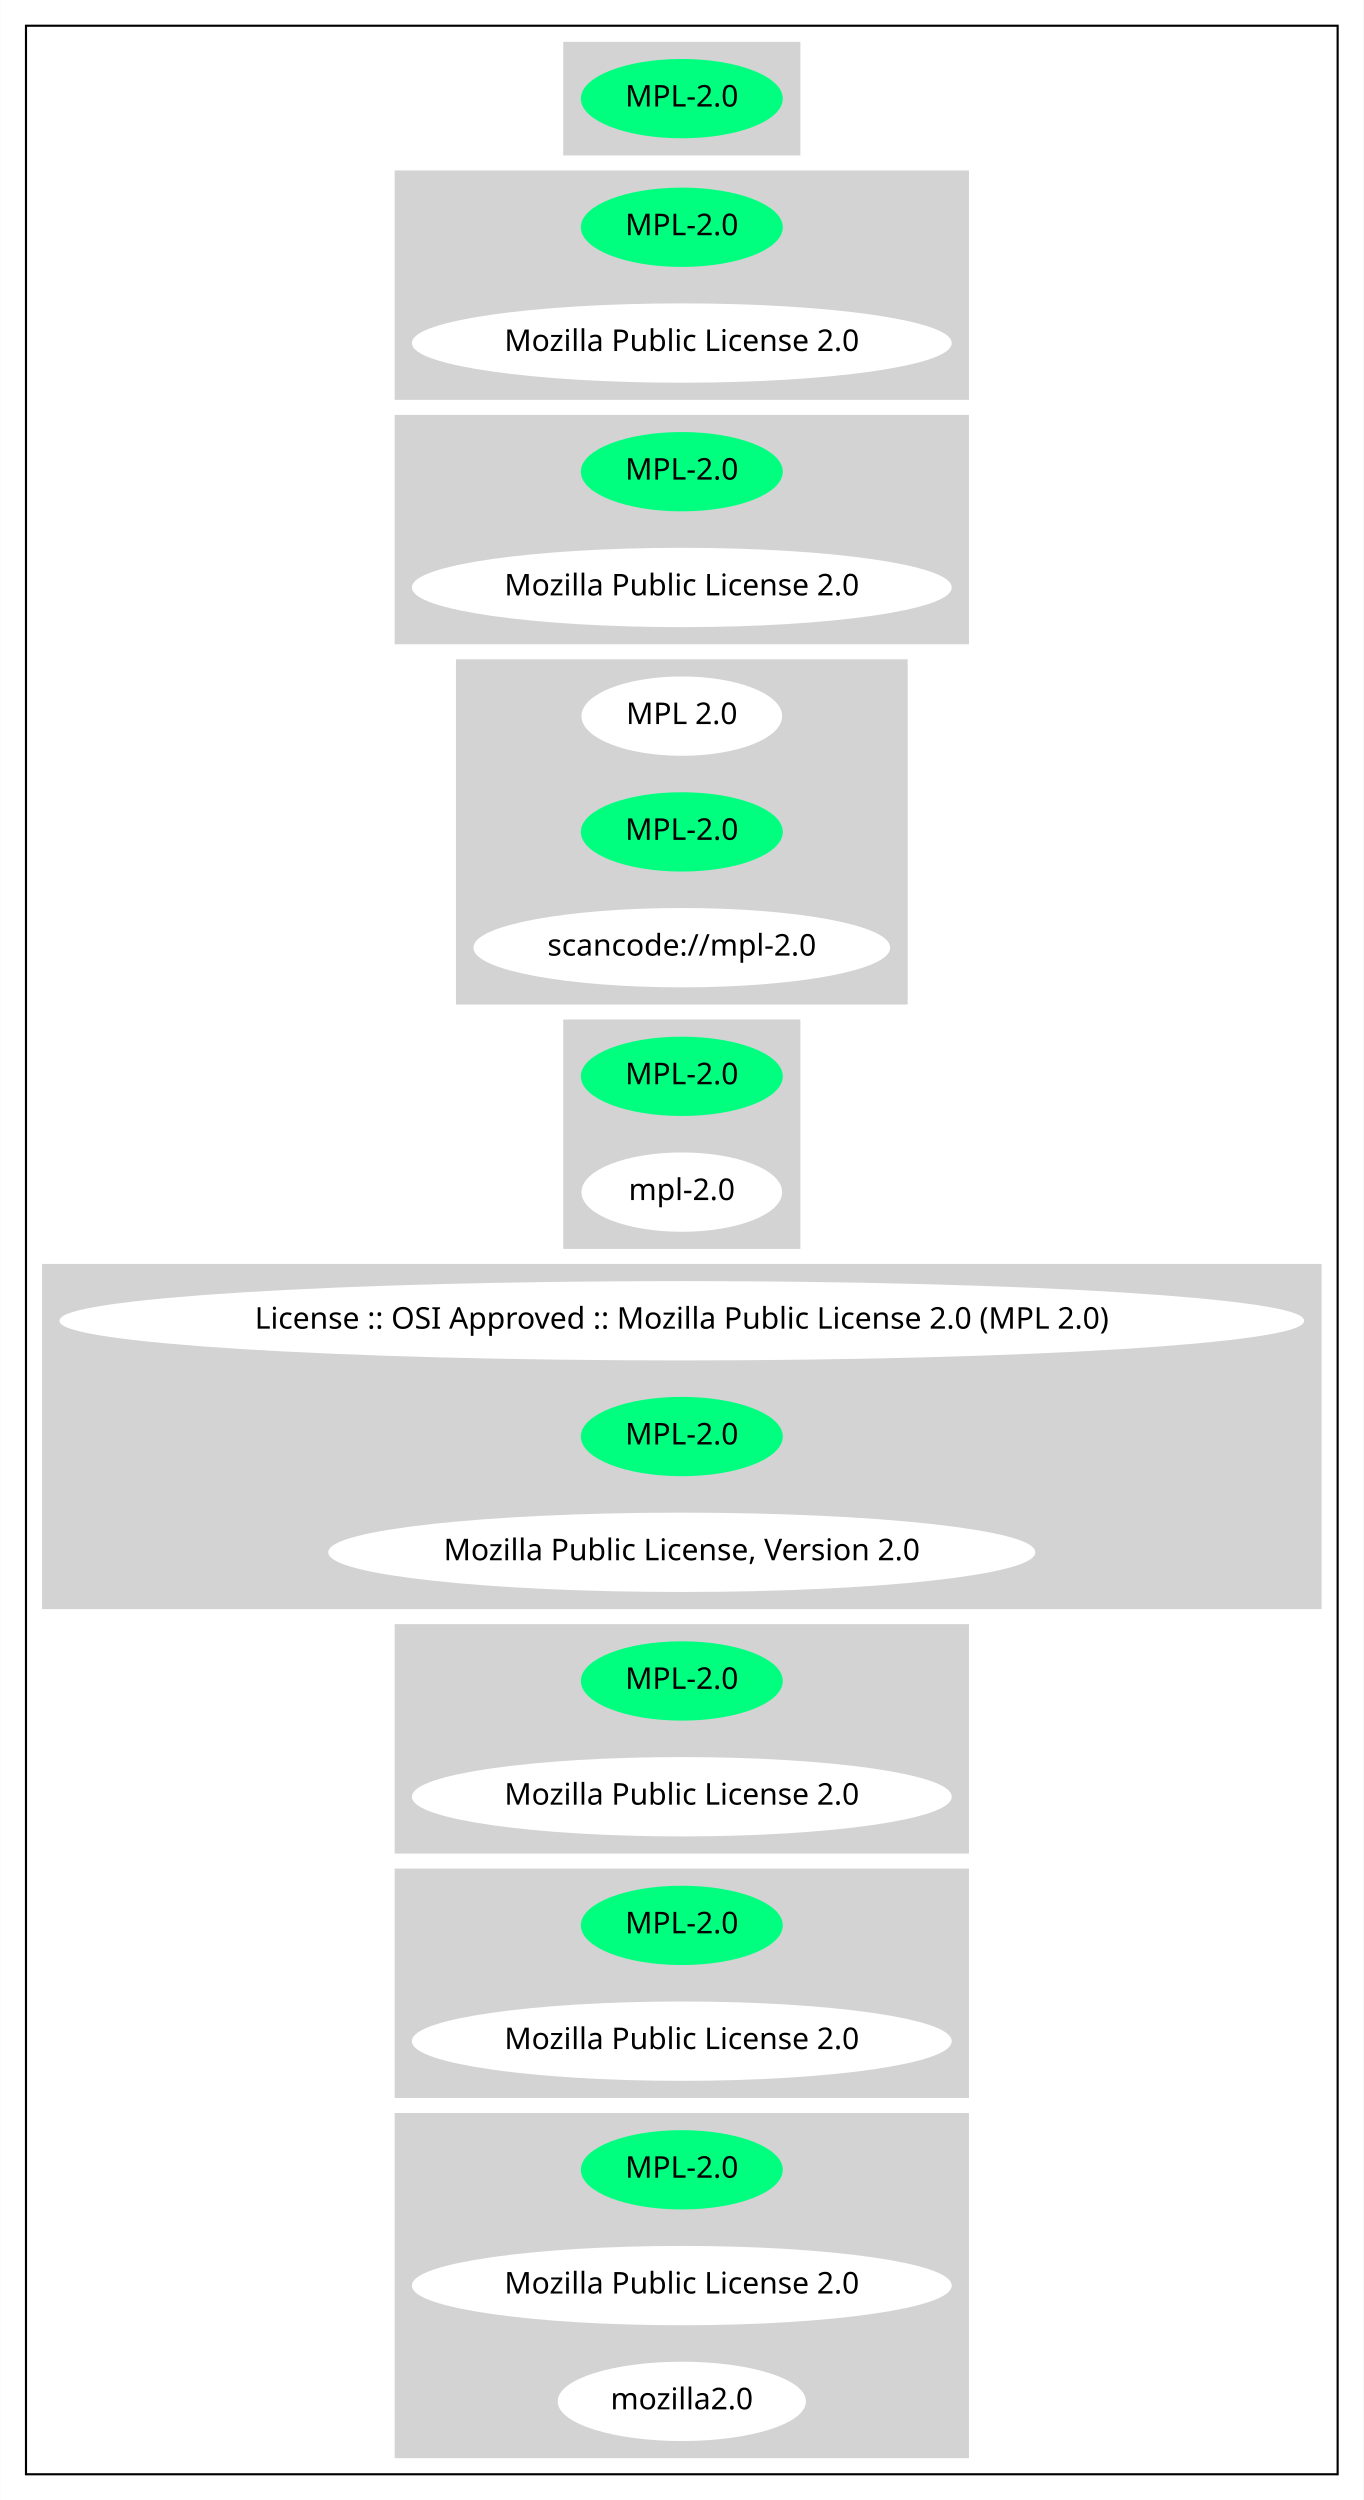
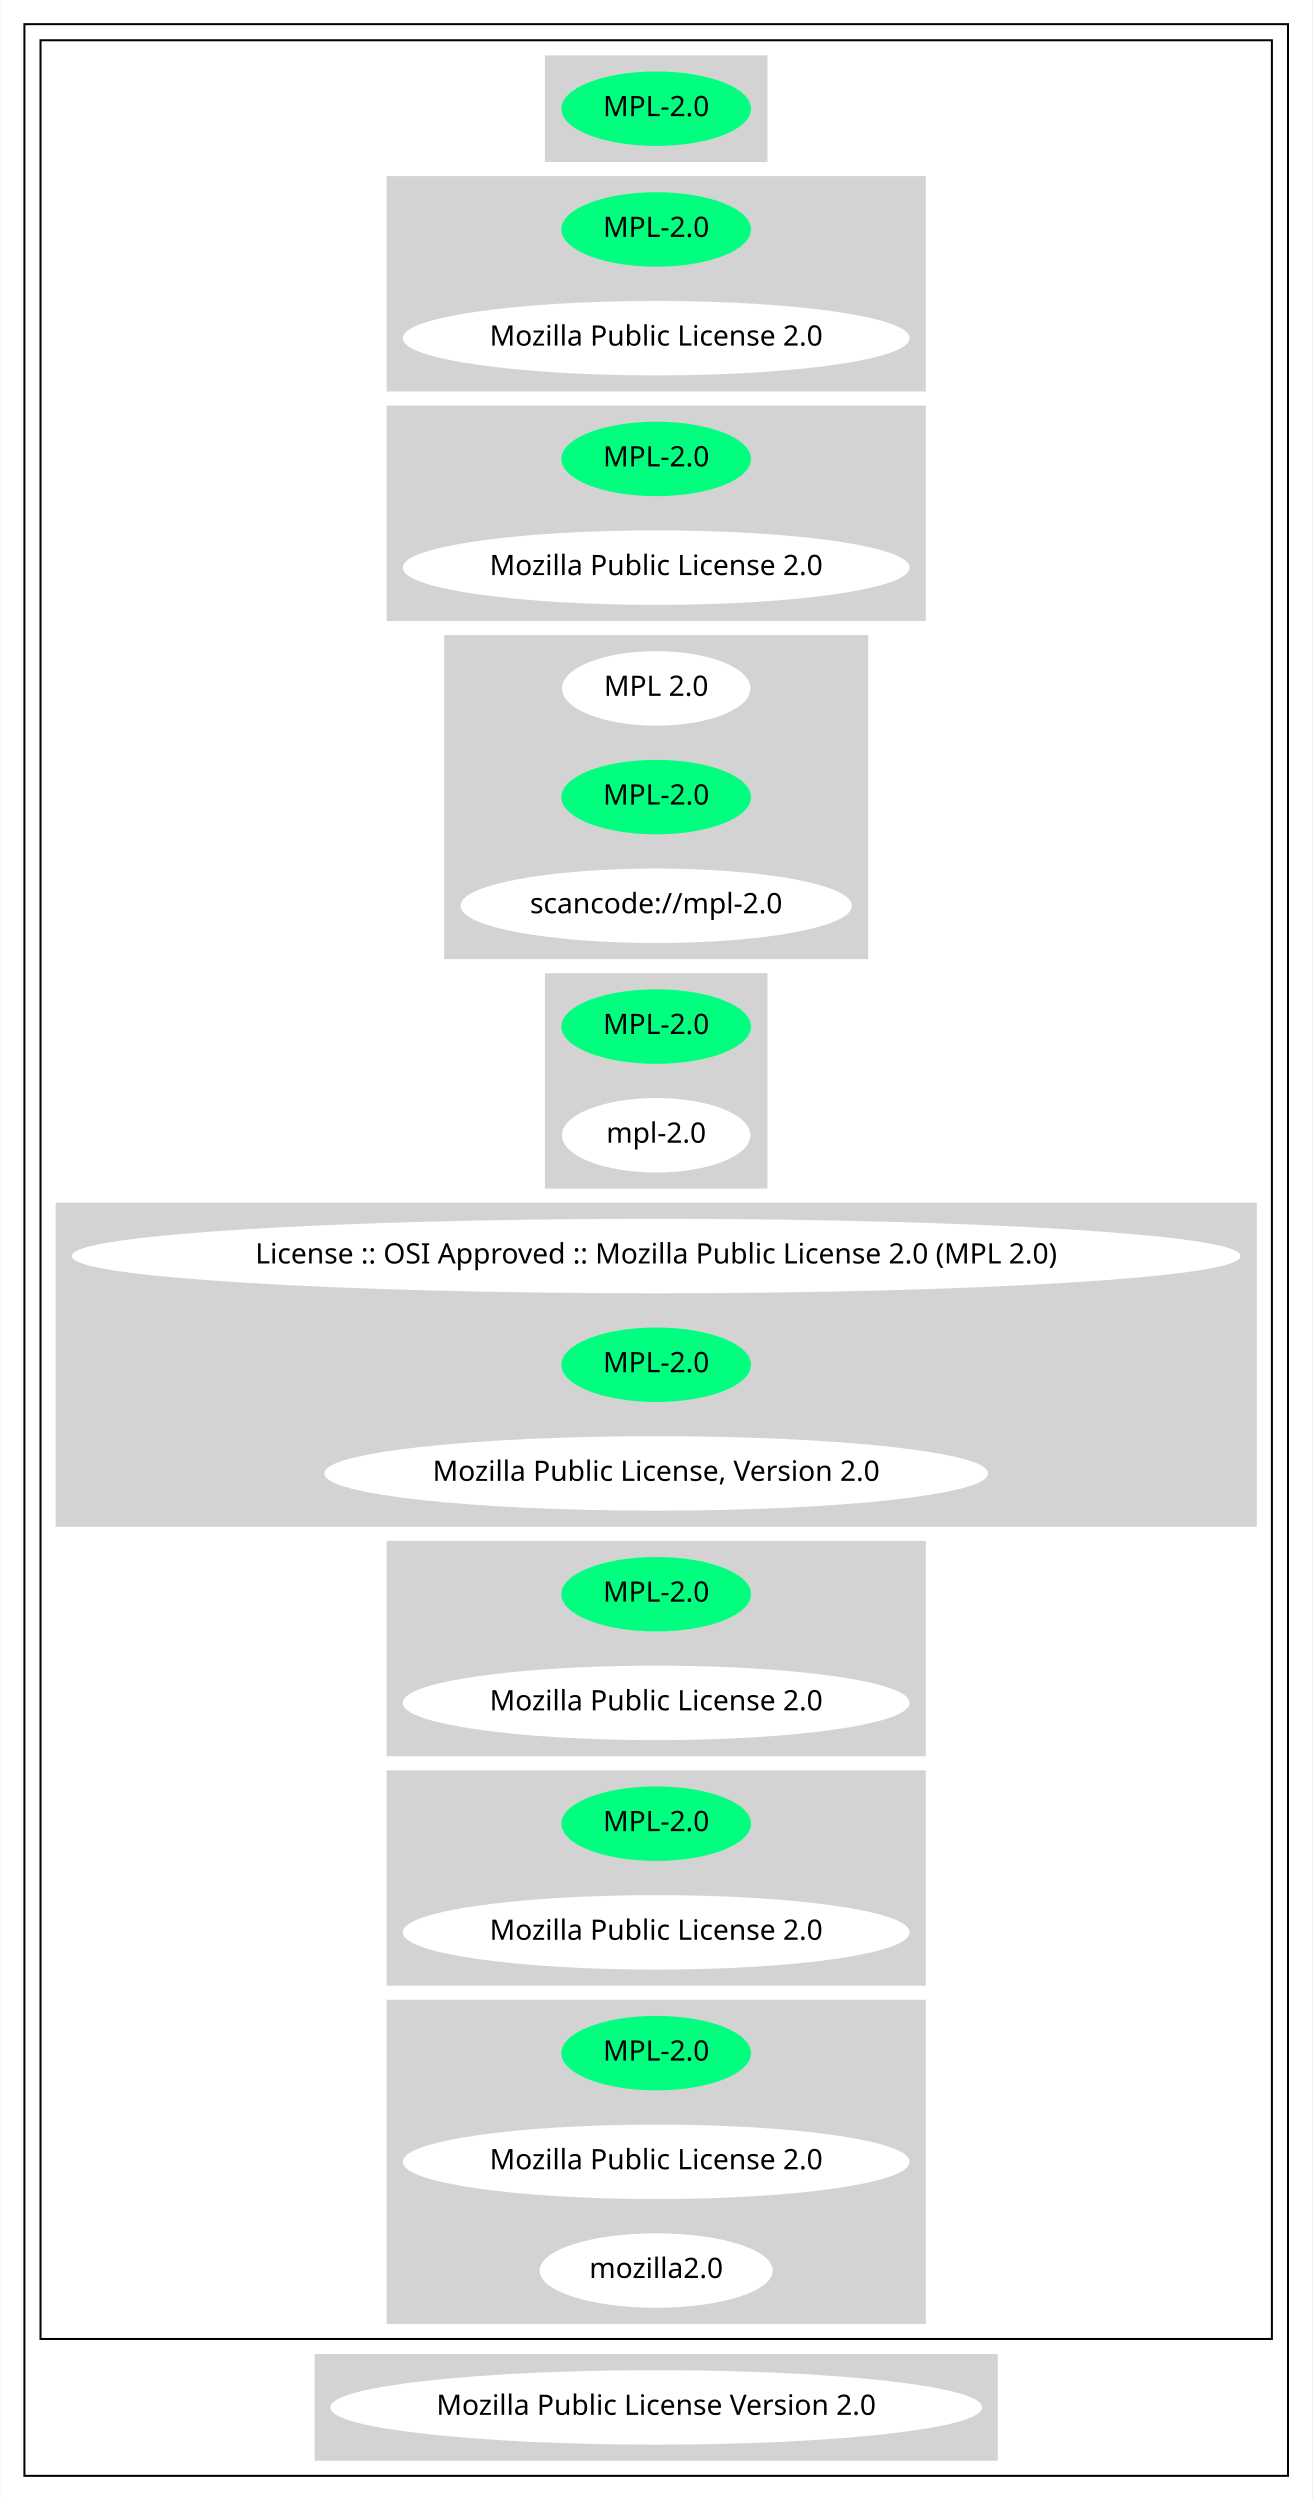
- <svg xmlns="http://www.w3.org/2000/svg" width="636pt" height="1166pt" viewBox="0.00 0.00 635.75 1166.00">
-   <g id="graph0" class="graph" transform="scale(1 1) rotate(0) translate(4 1162)">
-     <polygon fill="white" stroke="transparent" points="-4,4 -4,-1162 631.75,-1162 631.75,4 -4,4" />
+ <svg xmlns="http://www.w3.org/2000/svg" width="652pt" height="1242pt" viewBox="0.00 0.00 651.75 1242.00">
+   <g id="graph0" class="graph" transform="scale(1 1) rotate(0) translate(4 1238)">
+     <polygon fill="white" stroke="transparent" points="-4,4 -4,-1238 647.75,-1238 647.75,4 -4,4" />
    <g id="clust1" class="cluster">
-       <polygon fill="none" stroke="black" points="8,-8 8,-1150 619.75,-1150 619.75,-8 8,-8" />
+       <polygon fill="none" stroke="black" points="8,-8 8,-1226 635.75,-1226 635.75,-8 8,-8" />
    </g>
    <g id="clust2" class="cluster">
-       <polygon fill="lightgray" stroke="lightgray" points="259.08,-1090 259.08,-1142 368.67,-1142 368.67,-1090 259.08,-1090" />
+       <polygon fill="none" stroke="black" points="16,-76 16,-1218 627.75,-1218 627.75,-76 16,-76" />
    </g>
    <g id="clust3" class="cluster">
-       <polygon fill="lightgray" stroke="lightgray" points="180.44,-976 180.44,-1082 447.31,-1082 447.31,-976 180.44,-976" />
+       <polygon fill="lightgray" stroke="lightgray" points="267.08,-1158 267.08,-1210 376.67,-1210 376.67,-1158 267.08,-1158" />
    </g>
    <g id="clust4" class="cluster">
-       <polygon fill="lightgray" stroke="lightgray" points="180.44,-862 180.44,-968 447.31,-968 447.31,-862 180.44,-862" />
+       <polygon fill="lightgray" stroke="lightgray" points="188.44,-1044 188.44,-1150 455.31,-1150 455.31,-1044 188.44,-1044" />
    </g>
    <g id="clust5" class="cluster">
-       <polygon fill="lightgray" stroke="lightgray" points="209.03,-694 209.03,-854 418.72,-854 418.72,-694 209.03,-694" />
+       <polygon fill="lightgray" stroke="lightgray" points="188.44,-930 188.44,-1036 455.31,-1036 455.31,-930 188.44,-930" />
    </g>
    <g id="clust6" class="cluster">
-       <polygon fill="lightgray" stroke="lightgray" points="259.08,-580 259.08,-686 368.67,-686 368.67,-580 259.08,-580" />
+       <polygon fill="lightgray" stroke="lightgray" points="217.03,-762 217.03,-922 426.72,-922 426.72,-762 217.03,-762" />
    </g>
    <g id="clust7" class="cluster">
-       <polygon fill="lightgray" stroke="lightgray" points="16,-412 16,-572 611.75,-572 611.75,-412 16,-412" />
+       <polygon fill="lightgray" stroke="lightgray" points="267.08,-648 267.08,-754 376.67,-754 376.67,-648 267.08,-648" />
    </g>
    <g id="clust8" class="cluster">
-       <polygon fill="lightgray" stroke="lightgray" points="180.44,-298 180.44,-404 447.31,-404 447.31,-298 180.44,-298" />
+       <polygon fill="lightgray" stroke="lightgray" points="24,-480 24,-640 619.75,-640 619.75,-480 24,-480" />
    </g>
    <g id="clust9" class="cluster">
-       <polygon fill="lightgray" stroke="lightgray" points="180.44,-184 180.44,-290 447.31,-290 447.31,-184 180.44,-184" />
+       <polygon fill="lightgray" stroke="lightgray" points="188.44,-366 188.44,-472 455.31,-472 455.31,-366 188.44,-366" />
    </g>
    <g id="clust10" class="cluster">
-       <polygon fill="lightgray" stroke="lightgray" points="180.44,-16 180.44,-176 447.31,-176 447.31,-16 180.44,-16" />
+       <polygon fill="lightgray" stroke="lightgray" points="188.44,-252 188.44,-358 455.31,-358 455.31,-252 188.44,-252" />
+     </g>
+     <g id="clust11" class="cluster">
+       <polygon fill="lightgray" stroke="lightgray" points="188.44,-84 188.44,-244 455.31,-244 455.31,-84 188.44,-84" />
+     </g>
+     <g id="clust12" class="cluster">
+       <polygon fill="lightgray" stroke="lightgray" points="152.69,-16 152.69,-68 491.06,-68 491.06,-16 152.69,-16" />
    </g>
    <g id="node1" class="node">
-       <ellipse fill="springgreen" stroke="springgreen" cx="313.87" cy="-1116" rx="46.59" ry="18" />
-       <text text-anchor="middle" x="313.87" y="-1112.3" font-family="Times-Roman" font-size="14.00">MPL-2.0</text>
+       <ellipse fill="springgreen" stroke="springgreen" cx="321.87" cy="-1184" rx="46.59" ry="18" />
+       <text text-anchor="middle" x="321.87" y="-1180.3" font-family="Times-Roman" font-size="14.00">MPL-2.0</text>
    </g>
    <g id="node2" class="node">
-       <ellipse fill="springgreen" stroke="springgreen" cx="313.87" cy="-1056" rx="46.59" ry="18" />
-       <text text-anchor="middle" x="313.87" y="-1052.3" font-family="Times-Roman" font-size="14.00">MPL-2.0</text>
+       <ellipse fill="springgreen" stroke="springgreen" cx="321.87" cy="-1124" rx="46.59" ry="18" />
+       <text text-anchor="middle" x="321.87" y="-1120.3" font-family="Times-Roman" font-size="14.00">MPL-2.0</text>
    </g>
    <g id="node3" class="node">
-       <ellipse fill="white" stroke="white" cx="313.87" cy="-1002" rx="125.38" ry="18" />
-       <text text-anchor="middle" x="313.87" y="-998.3" font-family="Times-Roman" font-size="14.00">Mozilla Public License 2.0</text>
+       <ellipse fill="white" stroke="white" cx="321.87" cy="-1070" rx="125.38" ry="18" />
+       <text text-anchor="middle" x="321.87" y="-1066.3" font-family="Times-Roman" font-size="14.00">Mozilla Public License 2.0</text>
    </g>
    <g id="node4" class="node">
-       <ellipse fill="springgreen" stroke="springgreen" cx="313.87" cy="-942" rx="46.59" ry="18" />
-       <text text-anchor="middle" x="313.87" y="-938.3" font-family="Times-Roman" font-size="14.00">MPL-2.0</text>
+       <ellipse fill="springgreen" stroke="springgreen" cx="321.87" cy="-1010" rx="46.59" ry="18" />
+       <text text-anchor="middle" x="321.87" y="-1006.3" font-family="Times-Roman" font-size="14.00">MPL-2.0</text>
    </g>
    <g id="node5" class="node">
-       <ellipse fill="white" stroke="white" cx="313.87" cy="-888" rx="125.38" ry="18" />
-       <text text-anchor="middle" x="313.87" y="-884.3" font-family="Times-Roman" font-size="14.00">Mozilla Public License 2.0</text>
+       <ellipse fill="white" stroke="white" cx="321.87" cy="-956" rx="125.38" ry="18" />
+       <text text-anchor="middle" x="321.87" y="-952.3" font-family="Times-Roman" font-size="14.00">Mozilla Public License 2.0</text>
    </g>
    <g id="node6" class="node">
-       <ellipse fill="white" stroke="white" cx="313.87" cy="-828" rx="46.29" ry="18" />
-       <text text-anchor="middle" x="313.87" y="-824.3" font-family="Times-Roman" font-size="14.00">MPL 2.0</text>
+       <ellipse fill="white" stroke="white" cx="321.87" cy="-896" rx="46.29" ry="18" />
+       <text text-anchor="middle" x="321.87" y="-892.3" font-family="Times-Roman" font-size="14.00">MPL 2.0</text>
    </g>
    <g id="node7" class="node">
-       <ellipse fill="springgreen" stroke="springgreen" cx="313.87" cy="-774" rx="46.59" ry="18" />
-       <text text-anchor="middle" x="313.87" y="-770.3" font-family="Times-Roman" font-size="14.00">MPL-2.0</text>
+       <ellipse fill="springgreen" stroke="springgreen" cx="321.87" cy="-842" rx="46.59" ry="18" />
+       <text text-anchor="middle" x="321.87" y="-838.3" font-family="Times-Roman" font-size="14.00">MPL-2.0</text>
    </g>
    <g id="node8" class="node">
-       <ellipse fill="white" stroke="white" cx="313.87" cy="-720" rx="96.68" ry="18" />
-       <text text-anchor="middle" x="313.87" y="-716.3" font-family="Times-Roman" font-size="14.00">scancode://mpl-2.0</text>
+       <ellipse fill="white" stroke="white" cx="321.87" cy="-788" rx="96.68" ry="18" />
+       <text text-anchor="middle" x="321.87" y="-784.3" font-family="Times-Roman" font-size="14.00">scancode://mpl-2.0</text>
    </g>
    <g id="node9" class="node">
-       <ellipse fill="springgreen" stroke="springgreen" cx="313.87" cy="-660" rx="46.59" ry="18" />
-       <text text-anchor="middle" x="313.87" y="-656.3" font-family="Times-Roman" font-size="14.00">MPL-2.0</text>
+       <ellipse fill="springgreen" stroke="springgreen" cx="321.87" cy="-728" rx="46.59" ry="18" />
+       <text text-anchor="middle" x="321.87" y="-724.3" font-family="Times-Roman" font-size="14.00">MPL-2.0</text>
    </g>
    <g id="node10" class="node">
-       <ellipse fill="white" stroke="white" cx="313.87" cy="-606" rx="46.29" ry="18" />
-       <text text-anchor="middle" x="313.87" y="-602.3" font-family="Times-Roman" font-size="14.00">mpl-2.0</text>
+       <ellipse fill="white" stroke="white" cx="321.87" cy="-674" rx="46.29" ry="18" />
+       <text text-anchor="middle" x="321.87" y="-670.3" font-family="Times-Roman" font-size="14.00">mpl-2.0</text>
    </g>
    <g id="node11" class="node">
-       <ellipse fill="white" stroke="white" cx="313.87" cy="-546" rx="289.75" ry="18" />
-       <text text-anchor="middle" x="313.87" y="-542.3" font-family="Times-Roman" font-size="14.00">License :: OSI Approved :: Mozilla Public License 2.0 (MPL 2.0)</text>
+       <ellipse fill="white" stroke="white" cx="321.87" cy="-614" rx="289.75" ry="18" />
+       <text text-anchor="middle" x="321.87" y="-610.3" font-family="Times-Roman" font-size="14.00">License :: OSI Approved :: Mozilla Public License 2.0 (MPL 2.0)</text>
    </g>
    <g id="node12" class="node">
-       <ellipse fill="springgreen" stroke="springgreen" cx="313.87" cy="-492" rx="46.59" ry="18" />
-       <text text-anchor="middle" x="313.87" y="-488.3" font-family="Times-Roman" font-size="14.00">MPL-2.0</text>
+       <ellipse fill="springgreen" stroke="springgreen" cx="321.87" cy="-560" rx="46.59" ry="18" />
+       <text text-anchor="middle" x="321.87" y="-556.3" font-family="Times-Roman" font-size="14.00">MPL-2.0</text>
    </g>
    <g id="node13" class="node">
-       <ellipse fill="white" stroke="white" cx="313.87" cy="-438" rx="164.37" ry="18" />
-       <text text-anchor="middle" x="313.87" y="-434.3" font-family="Times-Roman" font-size="14.00">Mozilla Public License, Version 2.0</text>
+       <ellipse fill="white" stroke="white" cx="321.87" cy="-506" rx="164.37" ry="18" />
+       <text text-anchor="middle" x="321.87" y="-502.3" font-family="Times-Roman" font-size="14.00">Mozilla Public License, Version 2.0</text>
    </g>
    <g id="node14" class="node">
-       <ellipse fill="springgreen" stroke="springgreen" cx="313.87" cy="-378" rx="46.59" ry="18" />
-       <text text-anchor="middle" x="313.87" y="-374.3" font-family="Times-Roman" font-size="14.00">MPL-2.0</text>
+       <ellipse fill="springgreen" stroke="springgreen" cx="321.87" cy="-446" rx="46.59" ry="18" />
+       <text text-anchor="middle" x="321.87" y="-442.3" font-family="Times-Roman" font-size="14.00">MPL-2.0</text>
    </g>
    <g id="node15" class="node">
-       <ellipse fill="white" stroke="white" cx="313.87" cy="-324" rx="125.38" ry="18" />
-       <text text-anchor="middle" x="313.87" y="-320.3" font-family="Times-Roman" font-size="14.00">Mozilla Public License 2.0</text>
+       <ellipse fill="white" stroke="white" cx="321.87" cy="-392" rx="125.38" ry="18" />
+       <text text-anchor="middle" x="321.87" y="-388.3" font-family="Times-Roman" font-size="14.00">Mozilla Public License 2.0</text>
    </g>
    <g id="node16" class="node">
-       <ellipse fill="springgreen" stroke="springgreen" cx="313.87" cy="-264" rx="46.59" ry="18" />
-       <text text-anchor="middle" x="313.87" y="-260.3" font-family="Times-Roman" font-size="14.00">MPL-2.0</text>
+       <ellipse fill="springgreen" stroke="springgreen" cx="321.87" cy="-332" rx="46.59" ry="18" />
+       <text text-anchor="middle" x="321.87" y="-328.3" font-family="Times-Roman" font-size="14.00">MPL-2.0</text>
    </g>
    <g id="node17" class="node">
-       <ellipse fill="white" stroke="white" cx="313.87" cy="-210" rx="125.38" ry="18" />
-       <text text-anchor="middle" x="313.87" y="-206.3" font-family="Times-Roman" font-size="14.00">Mozilla Public License 2.0</text>
+       <ellipse fill="white" stroke="white" cx="321.87" cy="-278" rx="125.38" ry="18" />
+       <text text-anchor="middle" x="321.87" y="-274.3" font-family="Times-Roman" font-size="14.00">Mozilla Public License 2.0</text>
    </g>
    <g id="node18" class="node">
-       <ellipse fill="springgreen" stroke="springgreen" cx="313.87" cy="-150" rx="46.59" ry="18" />
-       <text text-anchor="middle" x="313.87" y="-146.3" font-family="Times-Roman" font-size="14.00">MPL-2.0</text>
+       <ellipse fill="springgreen" stroke="springgreen" cx="321.87" cy="-218" rx="46.59" ry="18" />
+       <text text-anchor="middle" x="321.87" y="-214.3" font-family="Times-Roman" font-size="14.00">MPL-2.0</text>
    </g>
    <g id="node19" class="node">
-       <ellipse fill="white" stroke="white" cx="313.87" cy="-96" rx="125.38" ry="18" />
-       <text text-anchor="middle" x="313.87" y="-92.3" font-family="Times-Roman" font-size="14.00">Mozilla Public License 2.0</text>
+       <ellipse fill="white" stroke="white" cx="321.87" cy="-164" rx="125.38" ry="18" />
+       <text text-anchor="middle" x="321.87" y="-160.3" font-family="Times-Roman" font-size="14.00">Mozilla Public License 2.0</text>
    </g>
    <g id="node20" class="node">
-       <ellipse fill="white" stroke="white" cx="313.87" cy="-42" rx="57.39" ry="18" />
-       <text text-anchor="middle" x="313.87" y="-38.3" font-family="Times-Roman" font-size="14.00">mozilla2.0</text>
+       <ellipse fill="white" stroke="white" cx="321.87" cy="-110" rx="57.39" ry="18" />
+       <text text-anchor="middle" x="321.87" y="-106.3" font-family="Times-Roman" font-size="14.00">mozilla2.0</text>
+     </g>
+     <g id="node21" class="node">
+       <ellipse fill="white" stroke="white" cx="321.87" cy="-42" rx="161.37" ry="18" />
+       <text text-anchor="middle" x="321.87" y="-38.3" font-family="Times-Roman" font-size="14.00">Mozilla Public License Version 2.0</text>
    </g>
  </g>
</svg>
